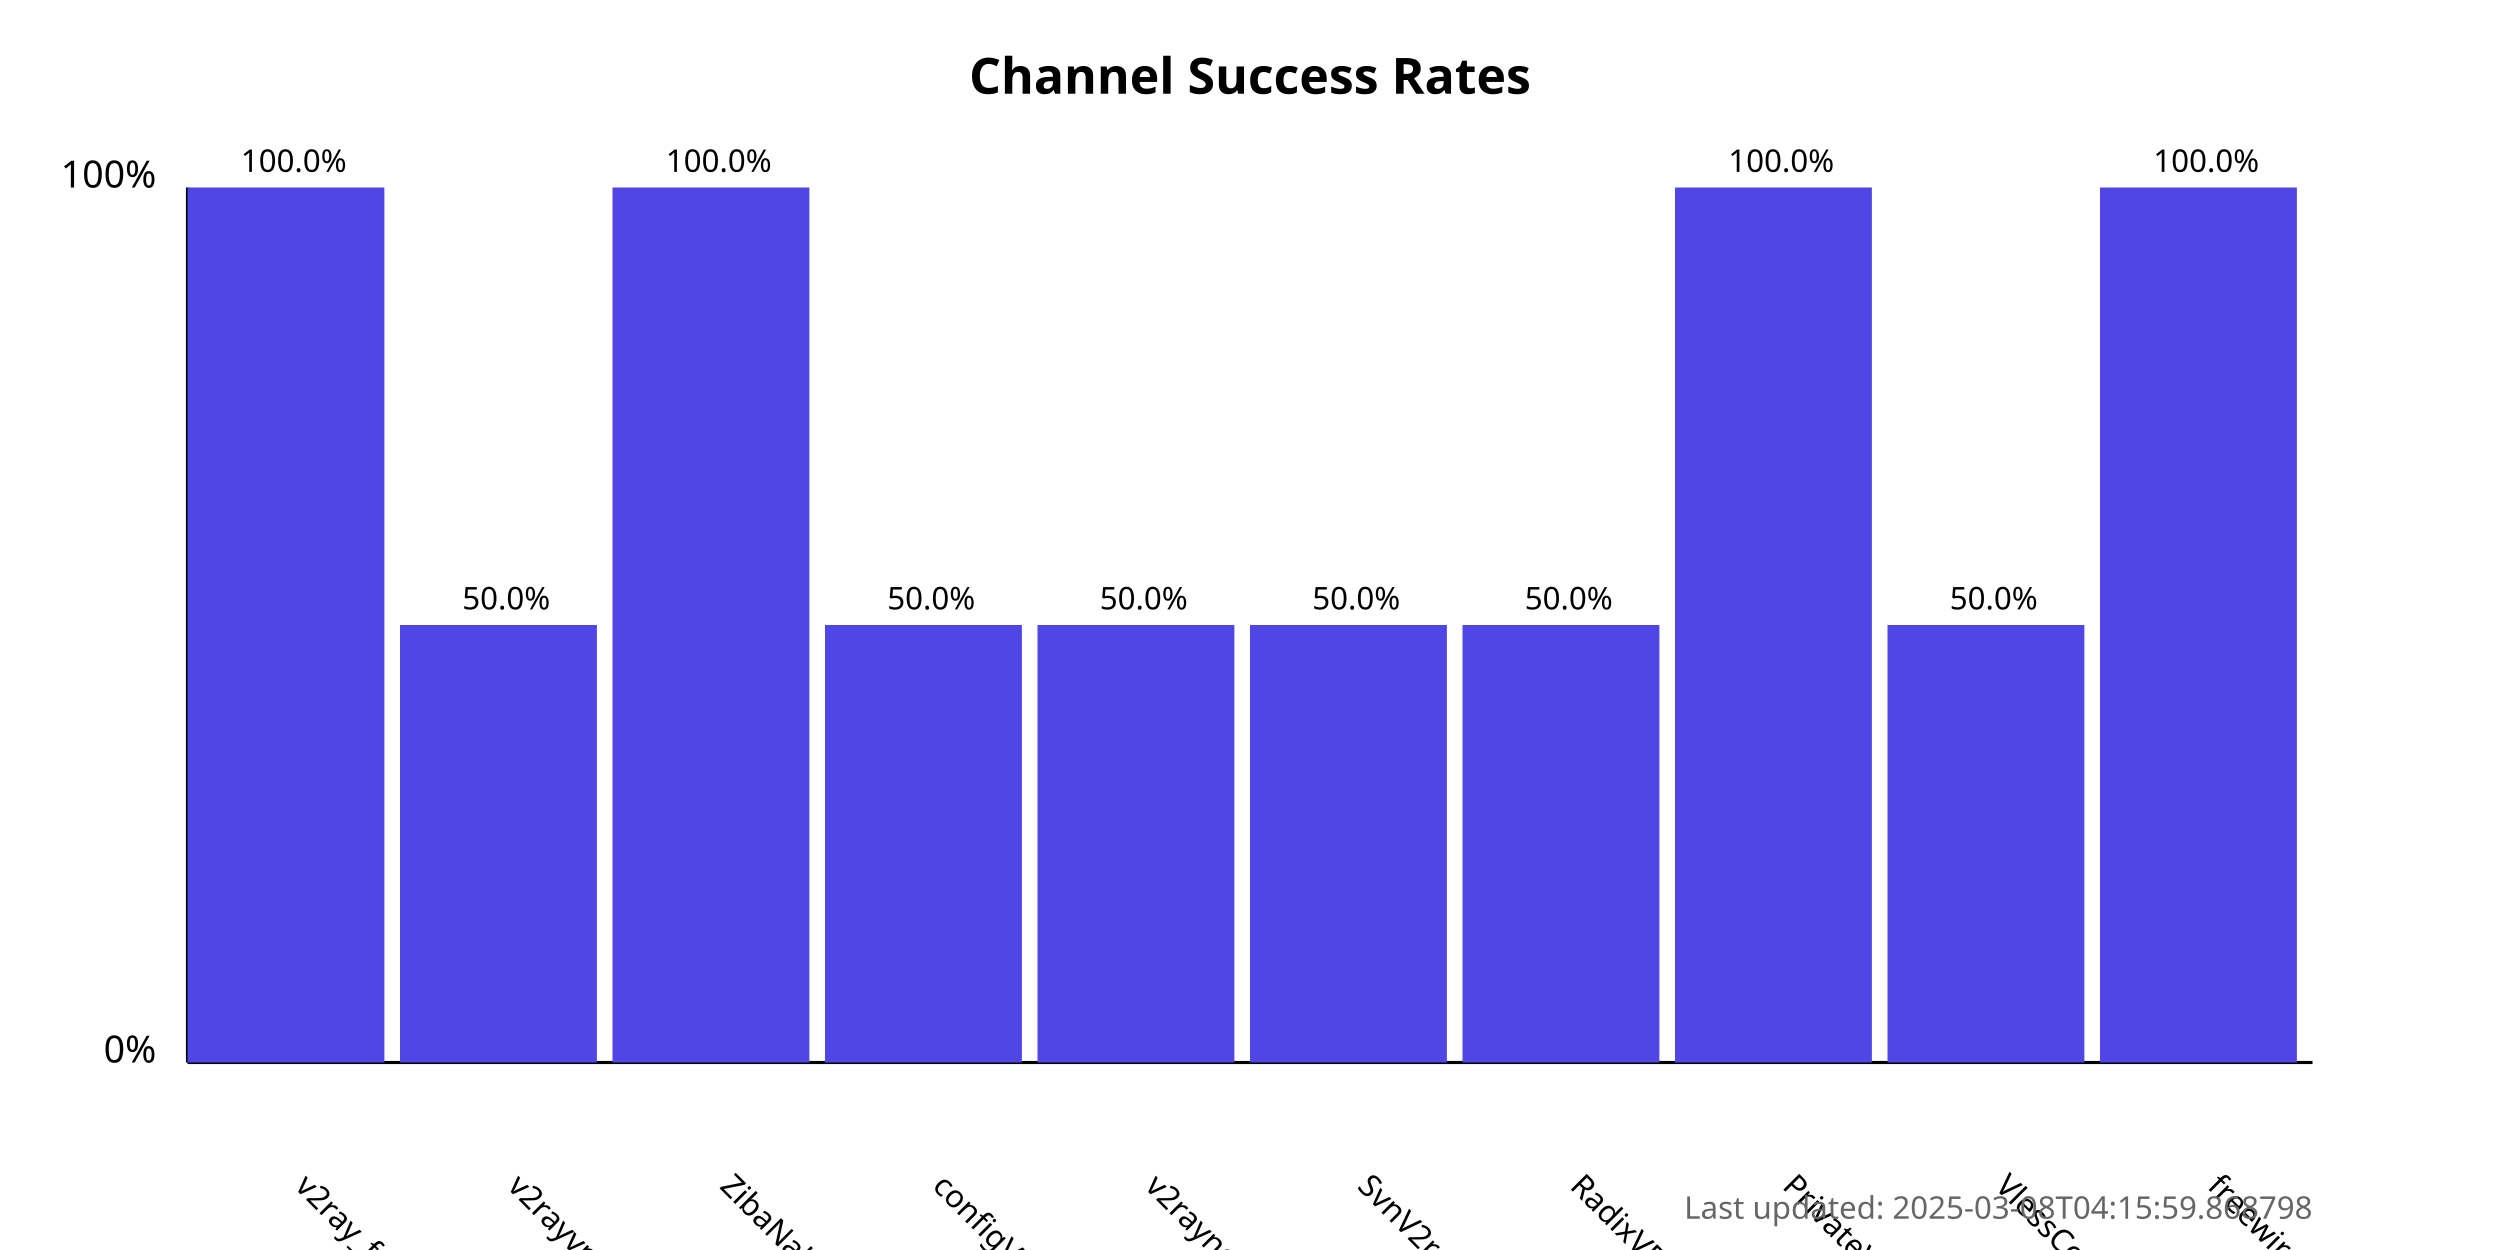
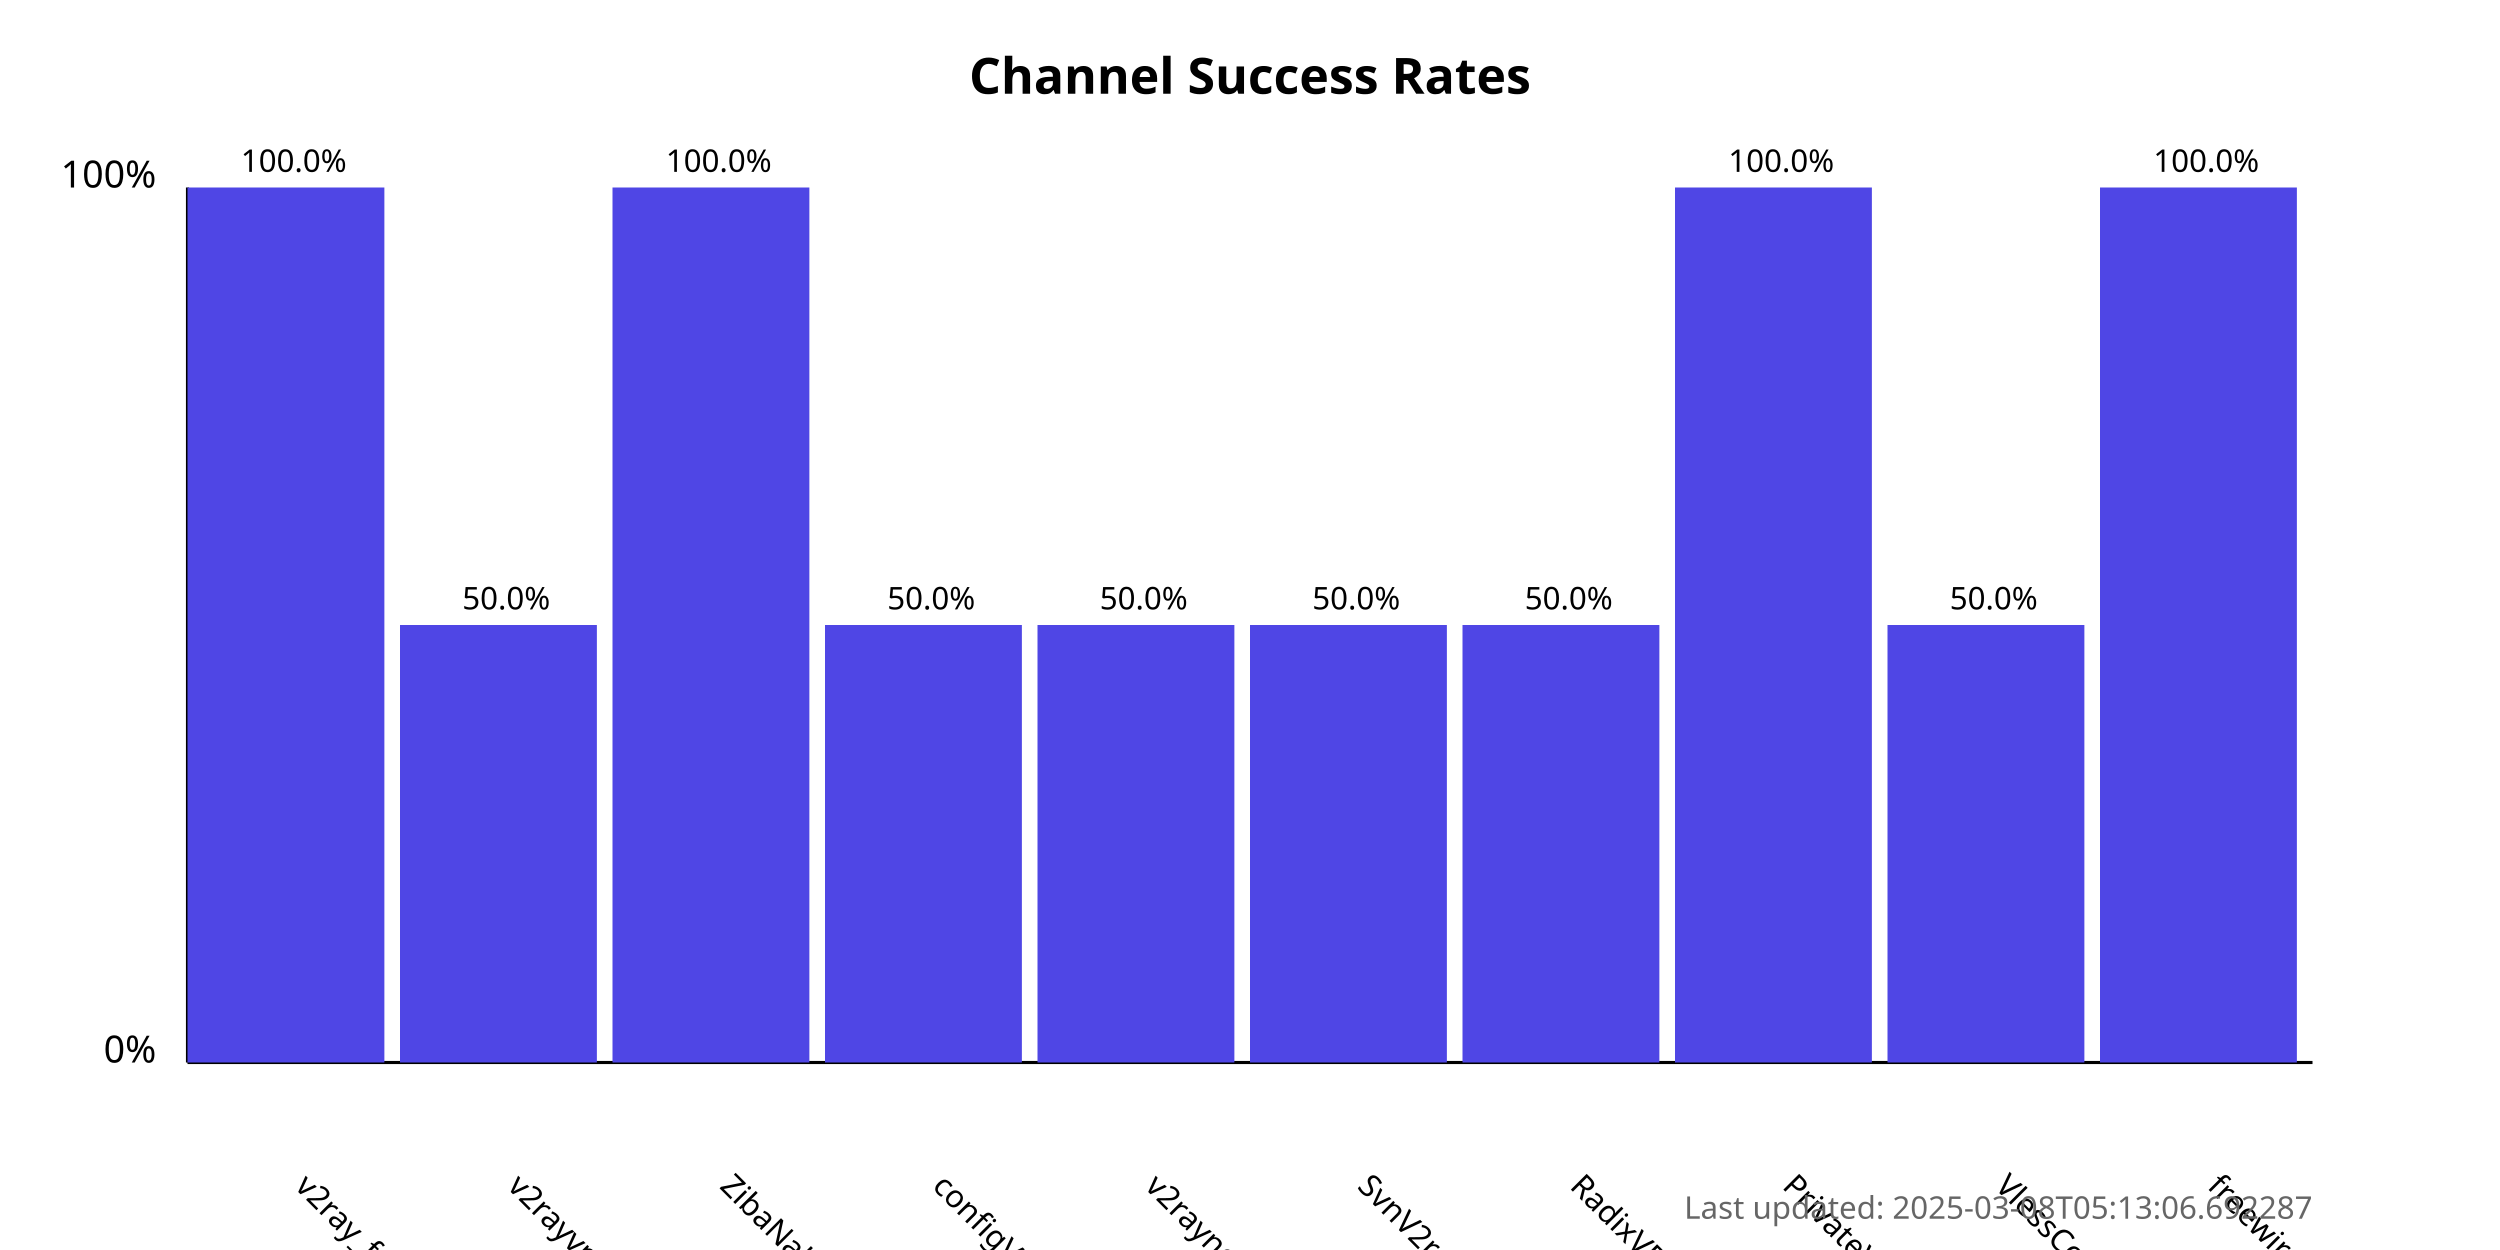
<svg xmlns="http://www.w3.org/2000/svg" width="800" height="400">
  <style>
            .chart-title { font: bold 16px sans-serif; }
            .axis-label { font: 12px sans-serif; }
            .tick-label { font: 10px sans-serif; }
            .bar { fill: #4f46e5; }
            .bar:hover { fill: #6366f1; }
            .timestamp { font: 10px sans-serif; fill: #666; }
        </style>
  <text x="400.0" y="30" text-anchor="middle" class="chart-title">
            Channel Success Rates
        </text>
  <line x1="60" y1="340" x2="60" y2="60" stroke="black" stroke-width="1" />
  <line x1="60" y1="340" x2="740" y2="340" stroke="black" stroke-width="1" />
  <text x="50" y="340" text-anchor="end" class="axis-label">0%</text>
  <text x="50" y="60" text-anchor="end" class="axis-label">100%</text>
  <g>
    <rect x="60" y="60.0" width="63.0" height="280.0" class="bar" />
    <text x="94.0" y="380" transform="rotate(45, 94.0, 380)" text-anchor="start" class="tick-label">
                v2ray_free_conf
            </text>
    <text x="94.0" y="55.0" text-anchor="middle" class="tick-label">
                100.0%
            </text>
  </g>
  <g>
    <rect x="128.0" y="200.0" width="63.0" height="140.0" class="bar" />
    <text x="162.0" y="380" transform="rotate(45, 162.0, 380)" text-anchor="start" class="tick-label">
                v2rayvpno
            </text>
    <text x="162.0" y="195.0" text-anchor="middle" class="tick-label">
                50.0%
            </text>
  </g>
  <g>
    <rect x="196.0" y="60.0" width="63.0" height="280.0" class="bar" />
    <text x="230.0" y="380" transform="rotate(45, 230.0, 380)" text-anchor="start" class="tick-label">
                ZibaNabz
            </text>
    <text x="230.0" y="55.0" text-anchor="middle" class="tick-label">
                100.0%
            </text>
  </g>
  <g>
    <rect x="264.0" y="200.0" width="63.0" height="140.0" class="bar" />
    <text x="298.0" y="380" transform="rotate(45, 298.0, 380)" text-anchor="start" class="tick-label">
                configV2rayForFree
            </text>
    <text x="298.0" y="195.0" text-anchor="middle" class="tick-label">
                50.0%
            </text>
  </g>
  <g>
    <rect x="332.0" y="200.0" width="63.0" height="140.0" class="bar" />
    <text x="366.0" y="380" transform="rotate(45, 366.0, 380)" text-anchor="start" class="tick-label">
                v2rayngvpn
            </text>
    <text x="366.0" y="195.0" text-anchor="middle" class="tick-label">
                50.0%
            </text>
  </g>
  <g>
    <rect x="400.0" y="200.0" width="63.0" height="140.0" class="bar" />
    <text x="434.0" y="380" transform="rotate(45, 434.0, 380)" text-anchor="start" class="tick-label">
                SvnV2ray
            </text>
    <text x="434.0" y="195.0" text-anchor="middle" class="tick-label">
                50.0%
            </text>
  </g>
  <g>
    <rect x="468.0" y="200.0" width="63.0" height="140.0" class="bar" />
    <text x="502.0" y="380" transform="rotate(45, 502.0, 380)" text-anchor="start" class="tick-label">
                RadixVPN
            </text>
    <text x="502.0" y="195.0" text-anchor="middle" class="tick-label">
                50.0%
            </text>
  </g>
  <g>
    <rect x="536.0" y="60.0" width="63.0" height="280.0" class="bar" />
    <text x="570.0" y="380" transform="rotate(45, 570.0, 380)" text-anchor="start" class="tick-label">
                PrivateVPNs
            </text>
    <text x="570.0" y="55.0" text-anchor="middle" class="tick-label">
                100.0%
            </text>
  </g>
  <g>
    <rect x="604.0" y="200.0" width="63.0" height="140.0" class="bar" />
    <text x="638.0" y="380" transform="rotate(45, 638.0, 380)" text-anchor="start" class="tick-label">
                VlessConfig
            </text>
    <text x="638.0" y="195.0" text-anchor="middle" class="tick-label">
                50.0%
            </text>
  </g>
  <g>
    <rect x="672.0" y="60.0" width="63.0" height="280.0" class="bar" />
    <text x="706.0" y="380" transform="rotate(45, 706.0, 380)" text-anchor="start" class="tick-label">
                freewireguard
            </text>
    <text x="706.0" y="55.0" text-anchor="middle" class="tick-label">
                100.0%
            </text>
  </g>
  <text x="740" y="390" text-anchor="end" class="timestamp">
-             Last updated: 2025-03-08T04:15:59.868798
+             Last updated: 2025-03-08T05:13:06.692287
        </text>
</svg>
